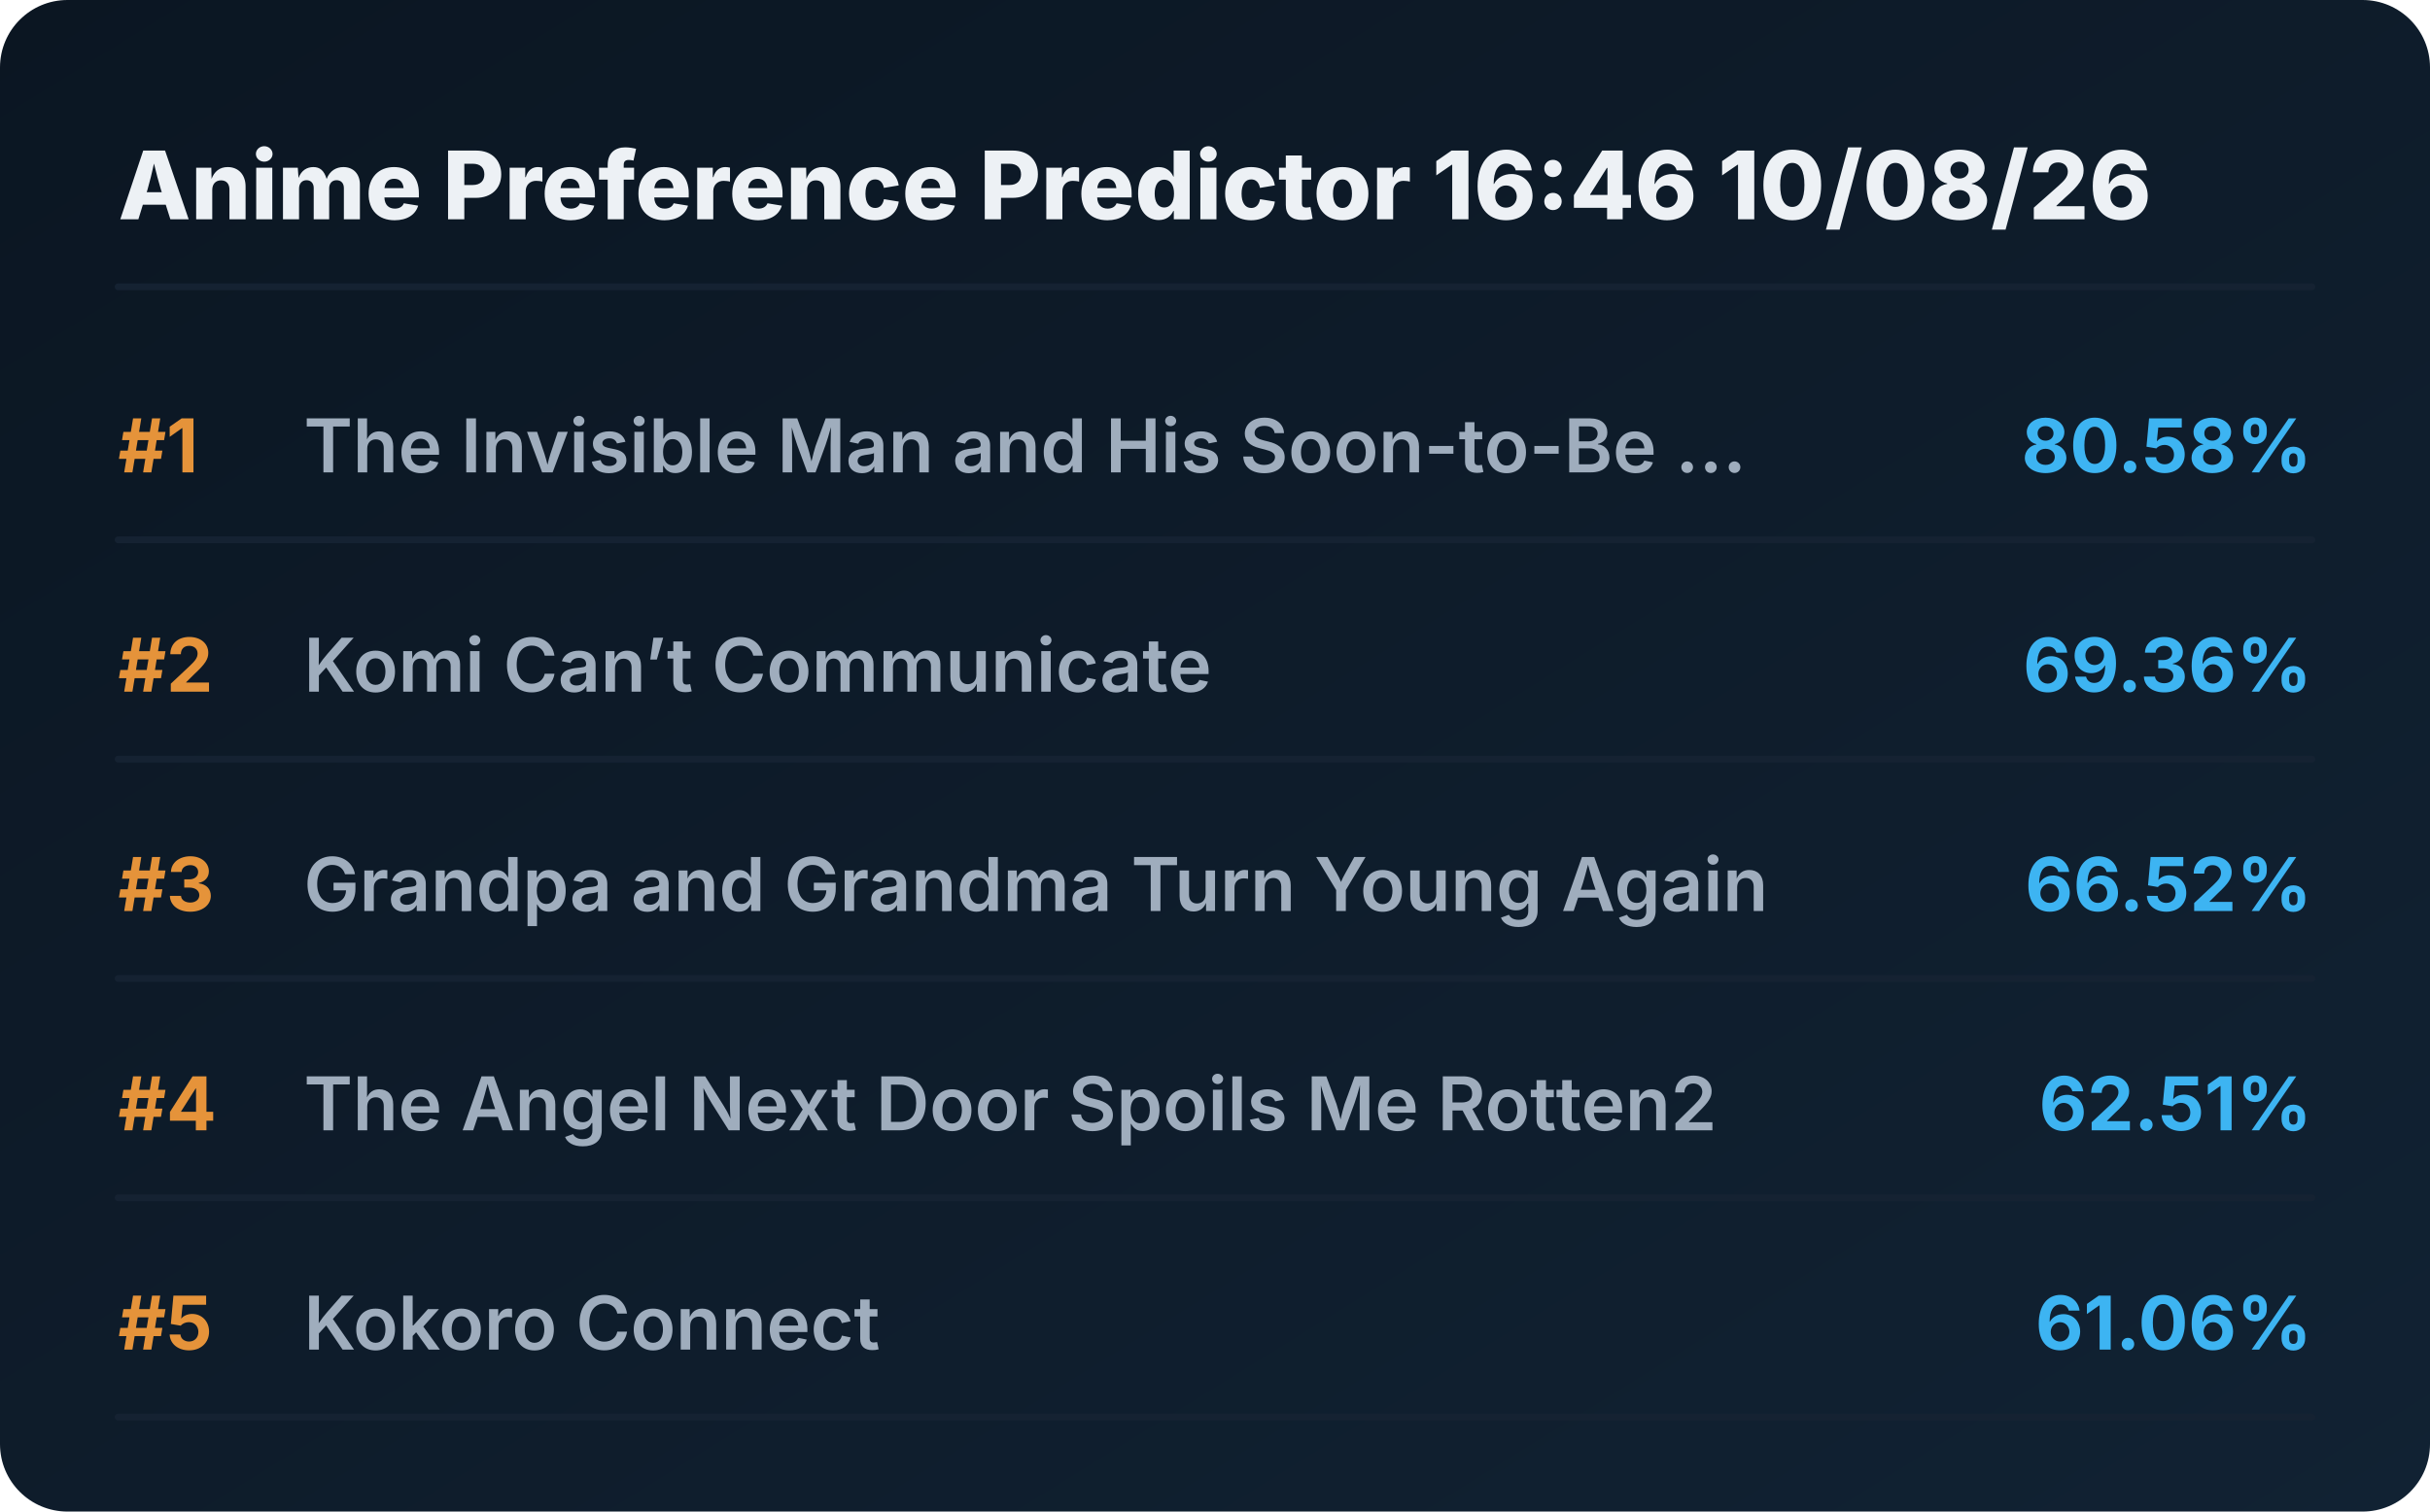
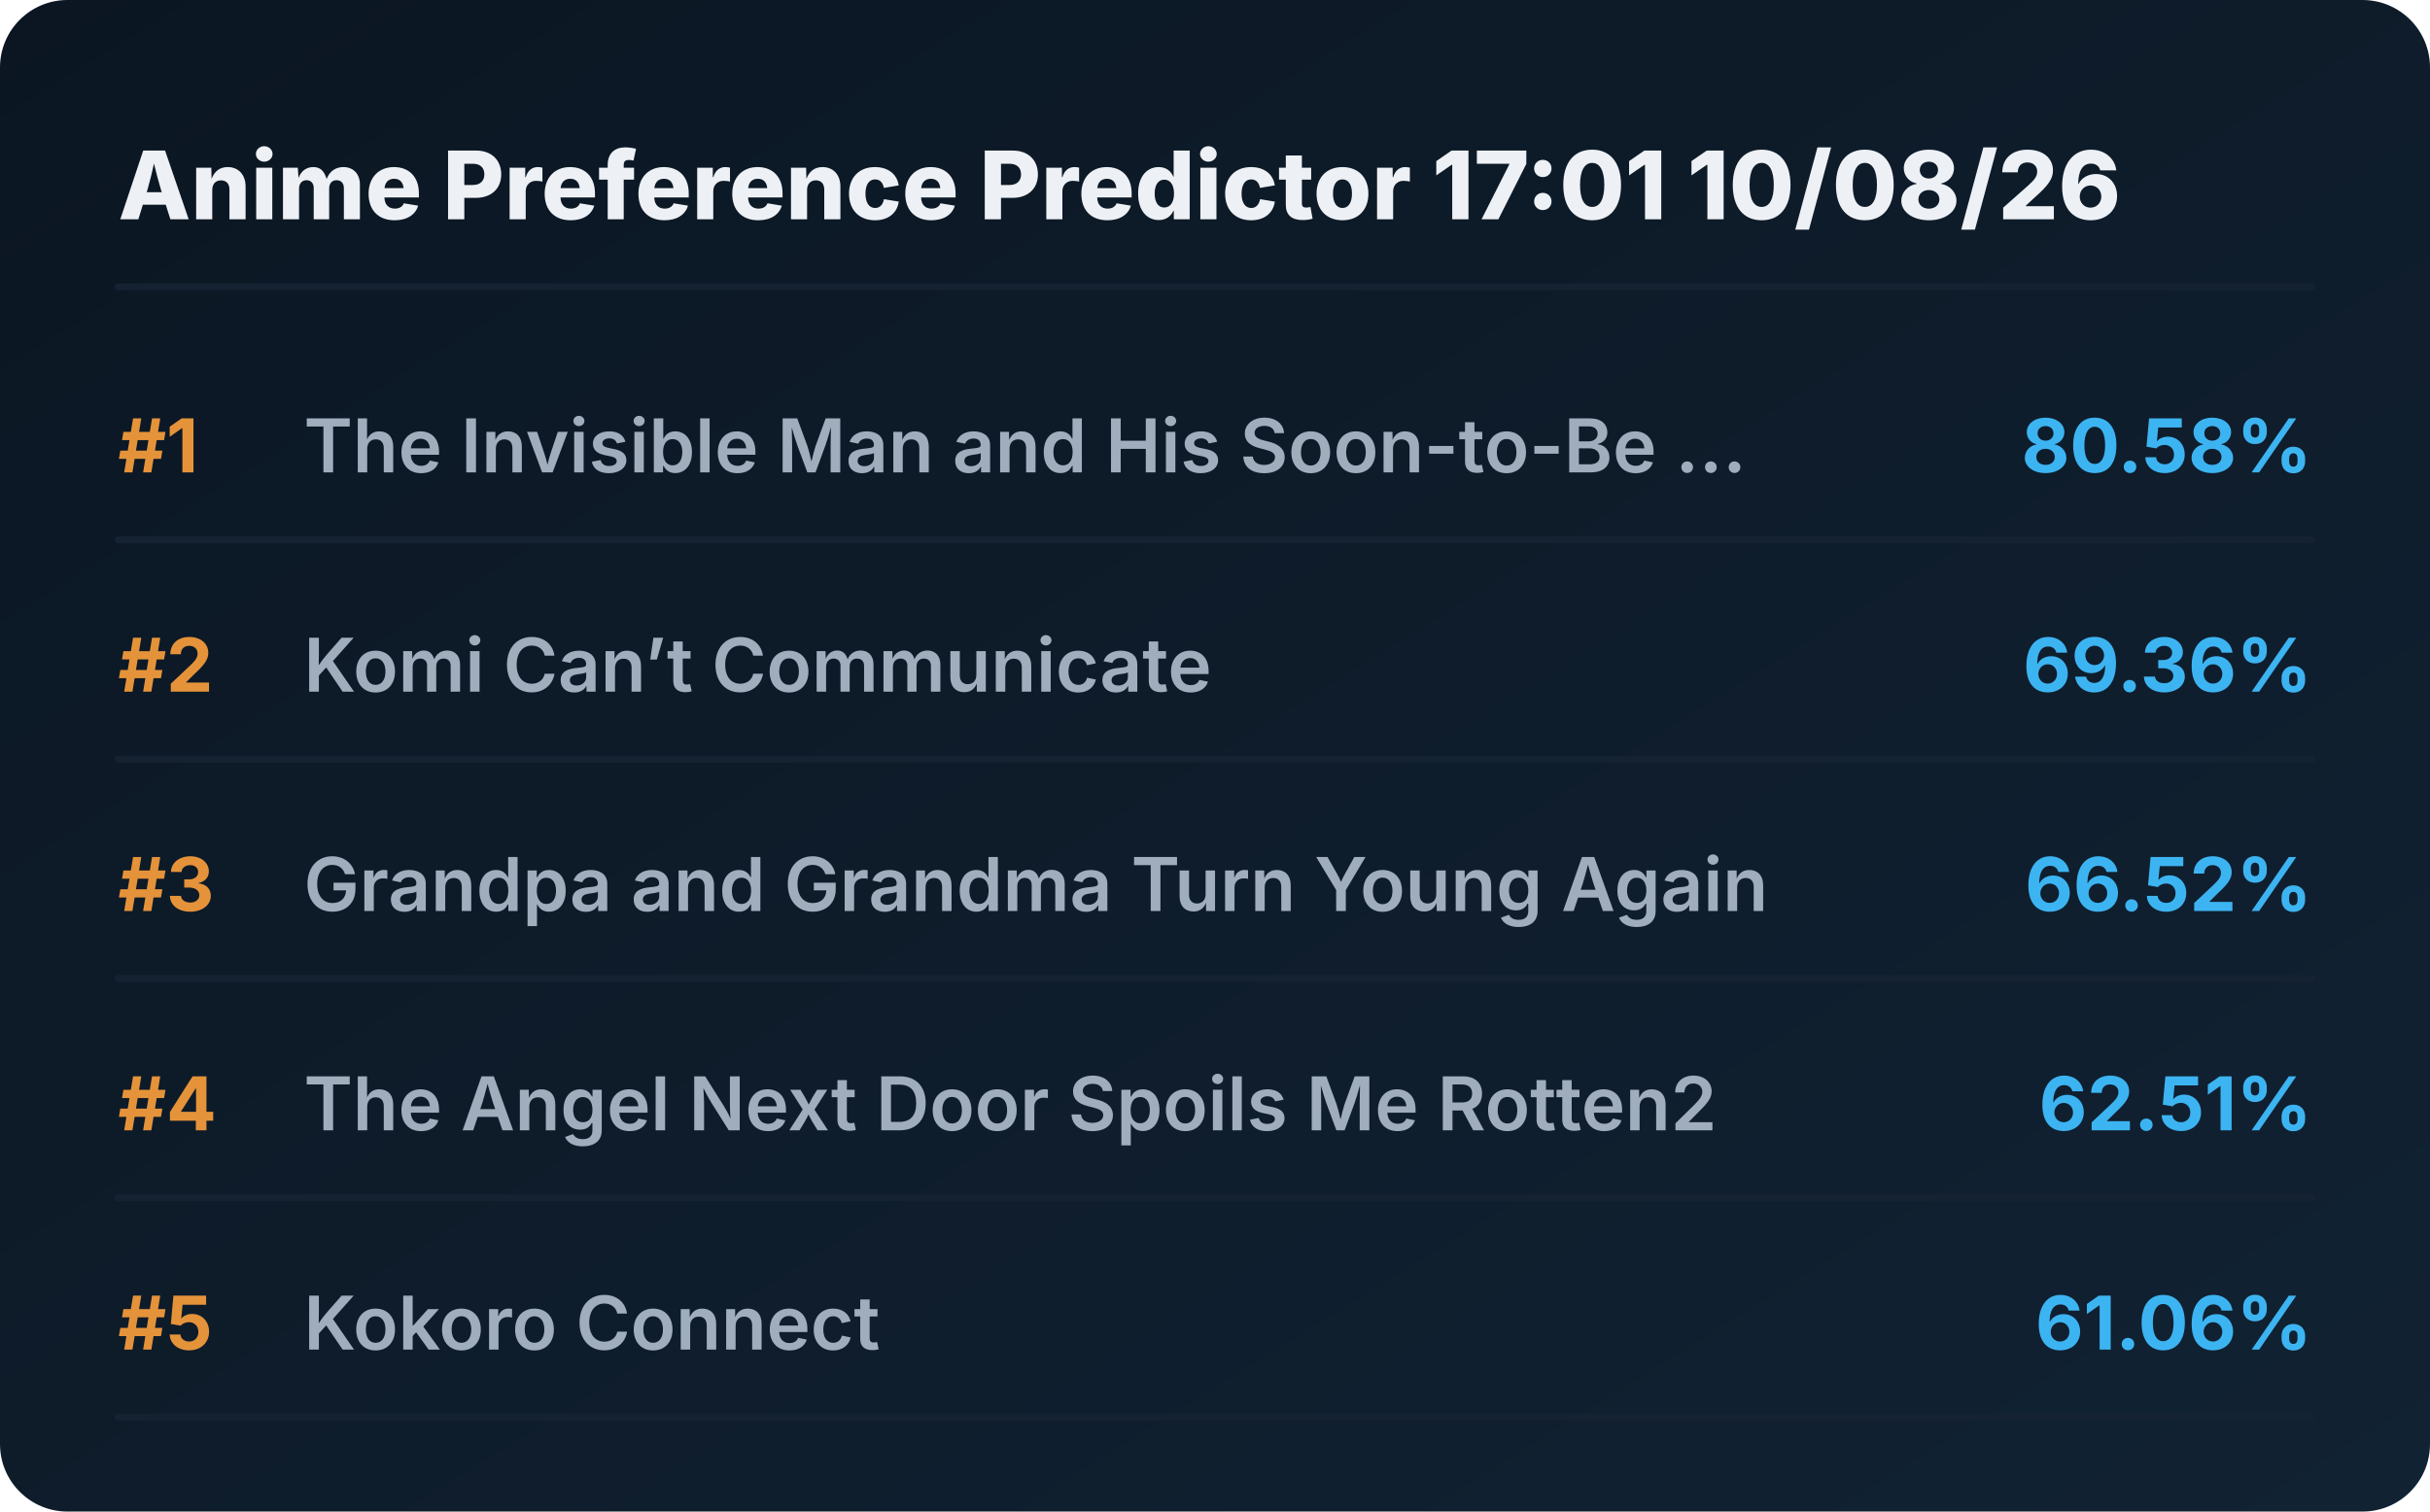
<svg xmlns="http://www.w3.org/2000/svg" viewBox="0 0 720 448" preserveAspectRatio="xMidYMid meet" style="width: 100%; height: auto; max-width: 720px;">
  <defs>
    <linearGradient id="boxGrad" x1="0%" y1="0%" x2="100%" y2="100%">
      <stop offset="0%" stop-color="#0b1622" />
      <stop offset="100%" stop-color="#112233" />
    </linearGradient>
    <clipPath id="titleClip">
      <rect x="90" y="0" width="510" height="100%" />
    </clipPath>
  </defs>
  <style>
    .bg { fill: url(#boxGrad); rx: 20px; }
    .header { font-family: 'Overpass', 'Inter', system-ui, sans-serif; font-weight: 800; font-size: 28px; fill: #edf1f5; }
    .rank { font-family: 'Overpass', 'Inter', system-ui, sans-serif; font-weight: 700; font-size: 22px; fill: #e5933a; }
    .title { font-family: 'Overpass', 'Inter', system-ui, sans-serif; font-weight: 600; font-size: 22px; fill: #9fadbd; }
    .score { font-family: 'Overpass', 'Inter', system-ui, sans-serif; font-weight: 700; font-size: 22px; fill: #3db4f2; }
    .line { stroke: #152232; stroke-width: 2; stroke-linecap: round; }
  </style>
  <rect class="bg" width="720" height="448" />
-   <text x="35" y="65" class="header">Anime Preference Predictor 16:46 10/08/26</text>
+   <text x="35" y="65" class="header">Anime Preference Predictor 17:01 10/08/26</text>
  <line x1="35" y1="85" x2="685" y2="85" class="line" />
  <g transform="translate(0, 0)">
    <text x="35" y="140" class="rank">#1</text>
    <text x="90" y="140" class="title">The Invisible Man and His Soon-to-Be ...</text>
    <text x="685" y="140" class="score" text-anchor="end">80.58%</text>
    <line x1="35" y1="160" x2="685" y2="160" class="line" />
  </g>
  <g transform="translate(0, 65)">
    <text x="35" y="140" class="rank">#2</text>
    <text x="90" y="140" class="title">Komi Can’t Communicate</text>
    <text x="685" y="140" class="score" text-anchor="end">69.36%</text>
    <line x1="35" y1="160" x2="685" y2="160" class="line" />
  </g>
  <g transform="translate(0, 130)">
    <text x="35" y="140" class="rank">#3</text>
    <text x="90" y="140" class="title">Grandpa and Grandma Turn Young Again</text>
    <text x="685" y="140" class="score" text-anchor="end">66.52%</text>
    <line x1="35" y1="160" x2="685" y2="160" class="line" />
  </g>
  <g transform="translate(0, 195)">
    <text x="35" y="140" class="rank">#4</text>
    <text x="90" y="140" class="title">The Angel Next Door Spoils Me Rotten2</text>
    <text x="685" y="140" class="score" text-anchor="end">62.51%</text>
    <line x1="35" y1="160" x2="685" y2="160" class="line" />
  </g>
  <g transform="translate(0, 260)">
    <text x="35" y="140" class="rank">#5</text>
    <text x="90" y="140" class="title">Kokoro Connect</text>
    <text x="685" y="140" class="score" text-anchor="end">61.06%</text>
    <line x1="35" y1="160" x2="685" y2="160" class="line" />
  </g>
</svg>
